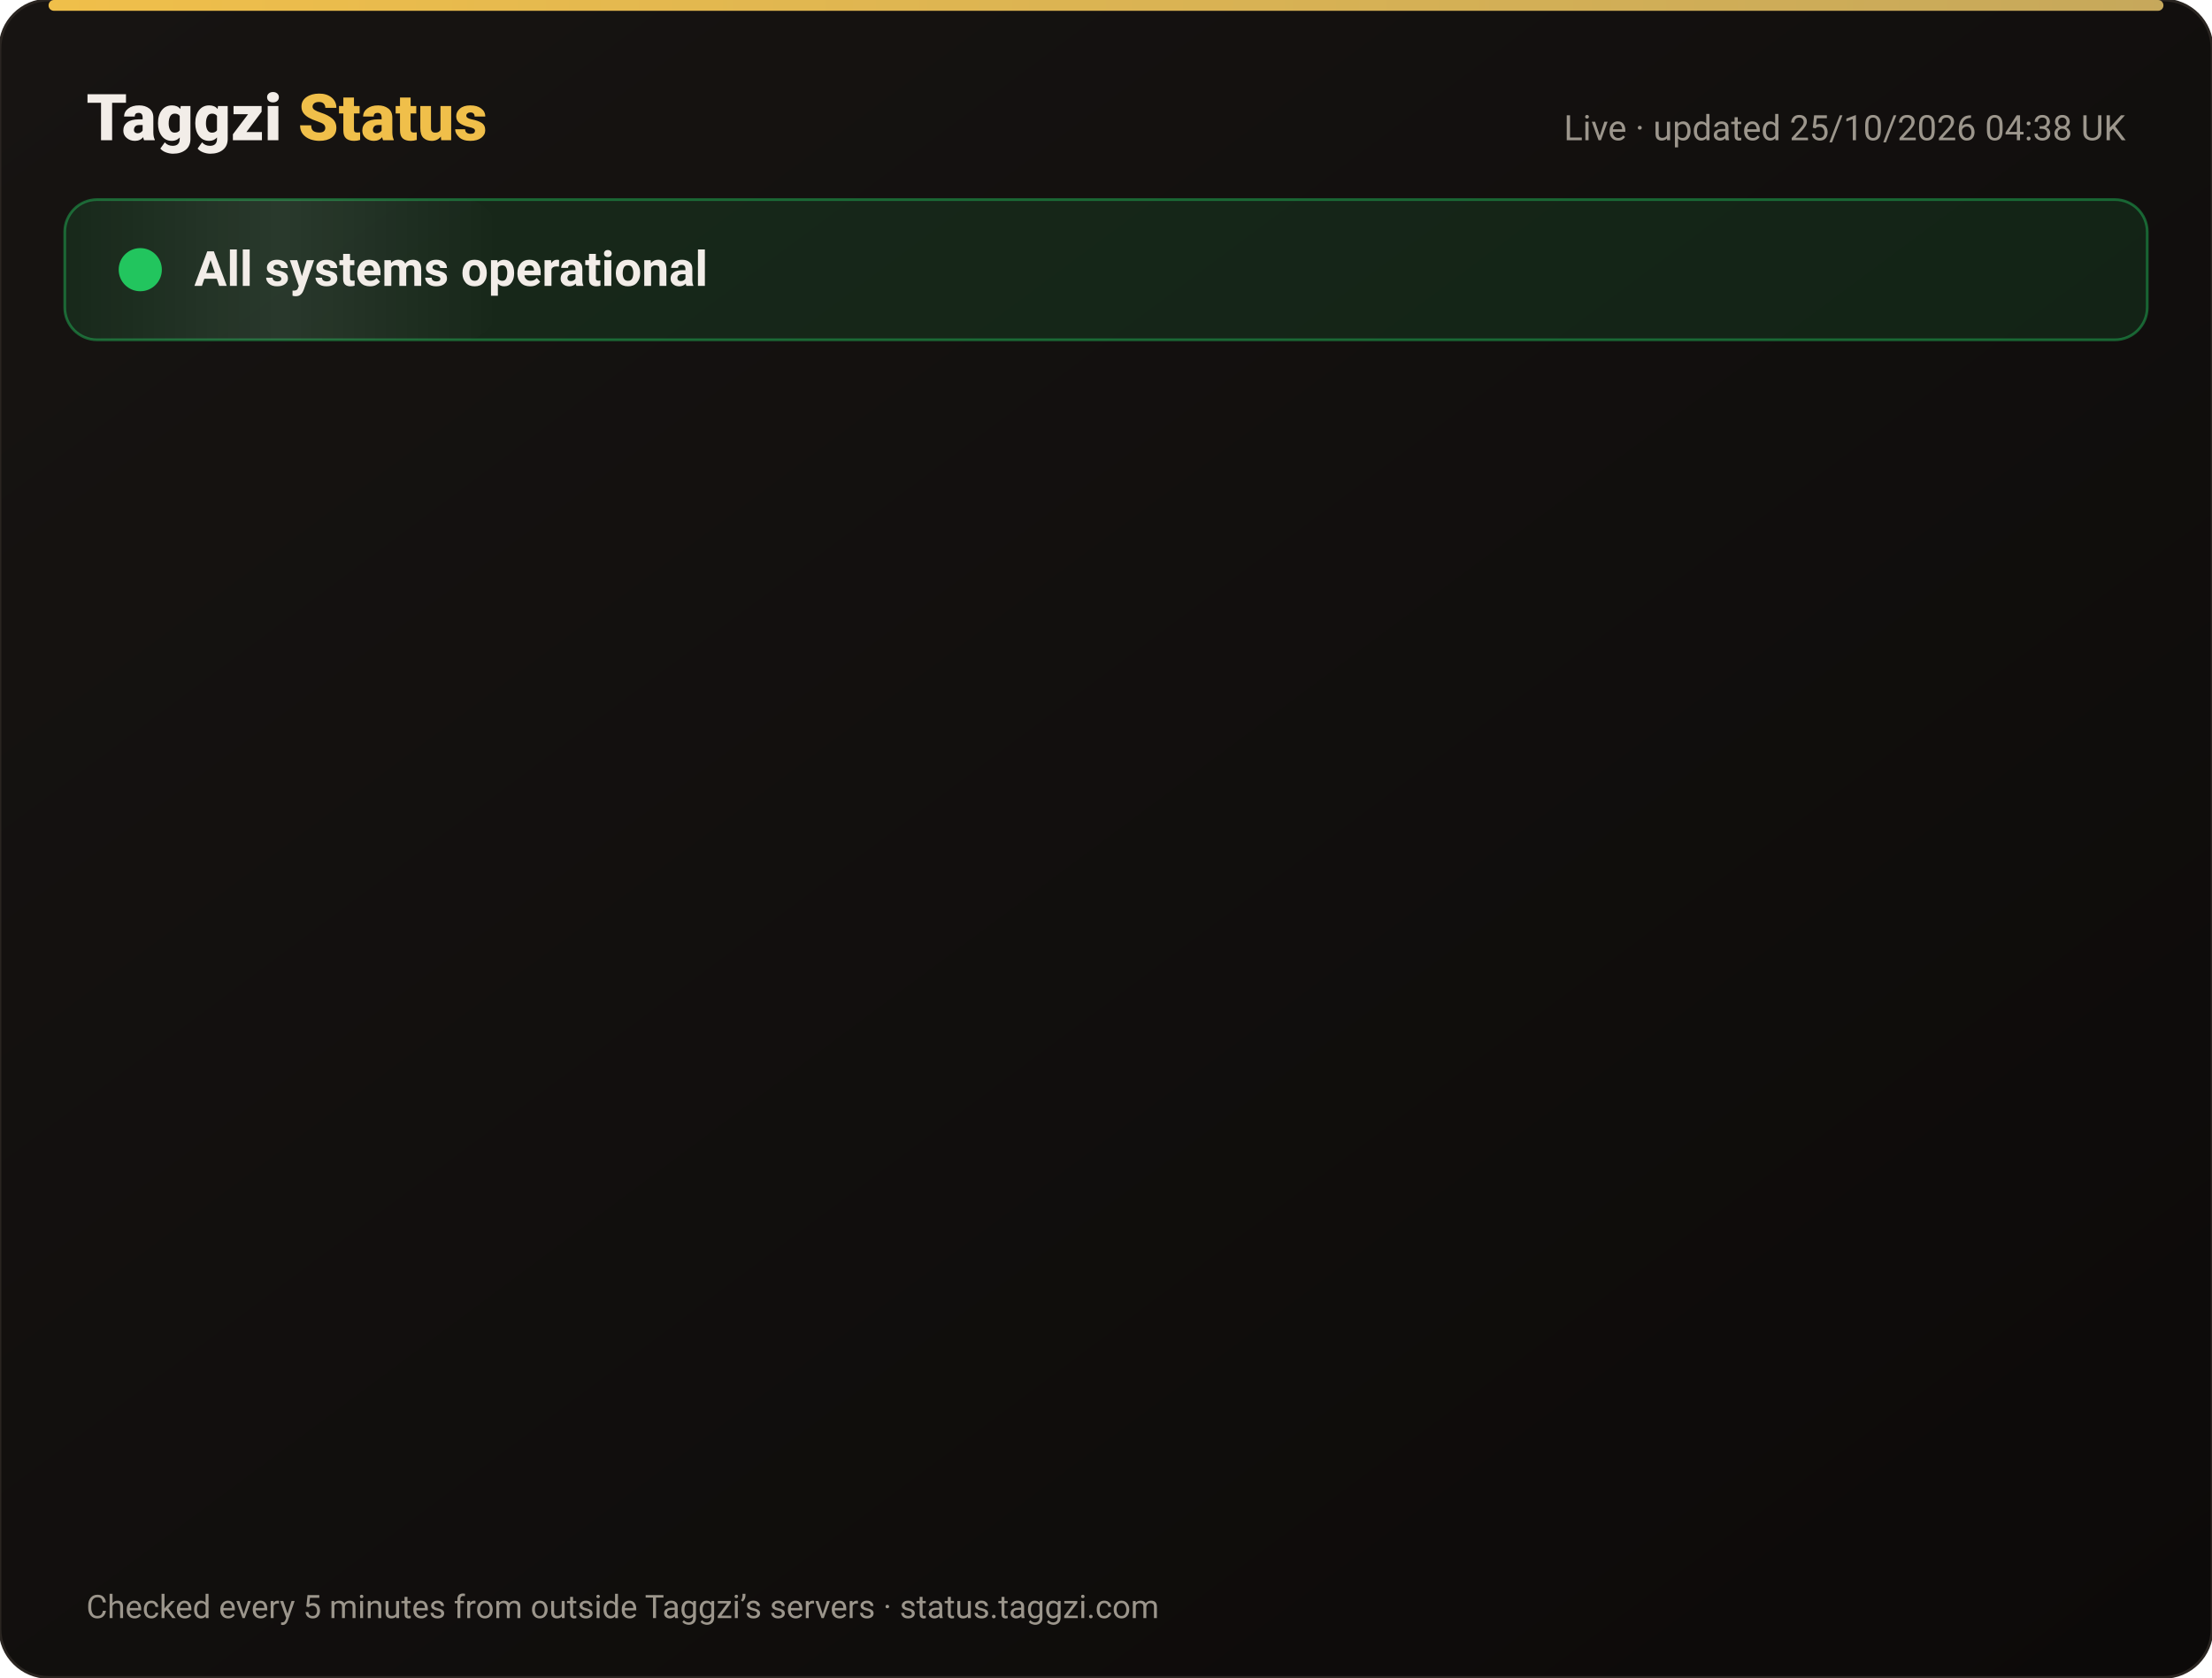
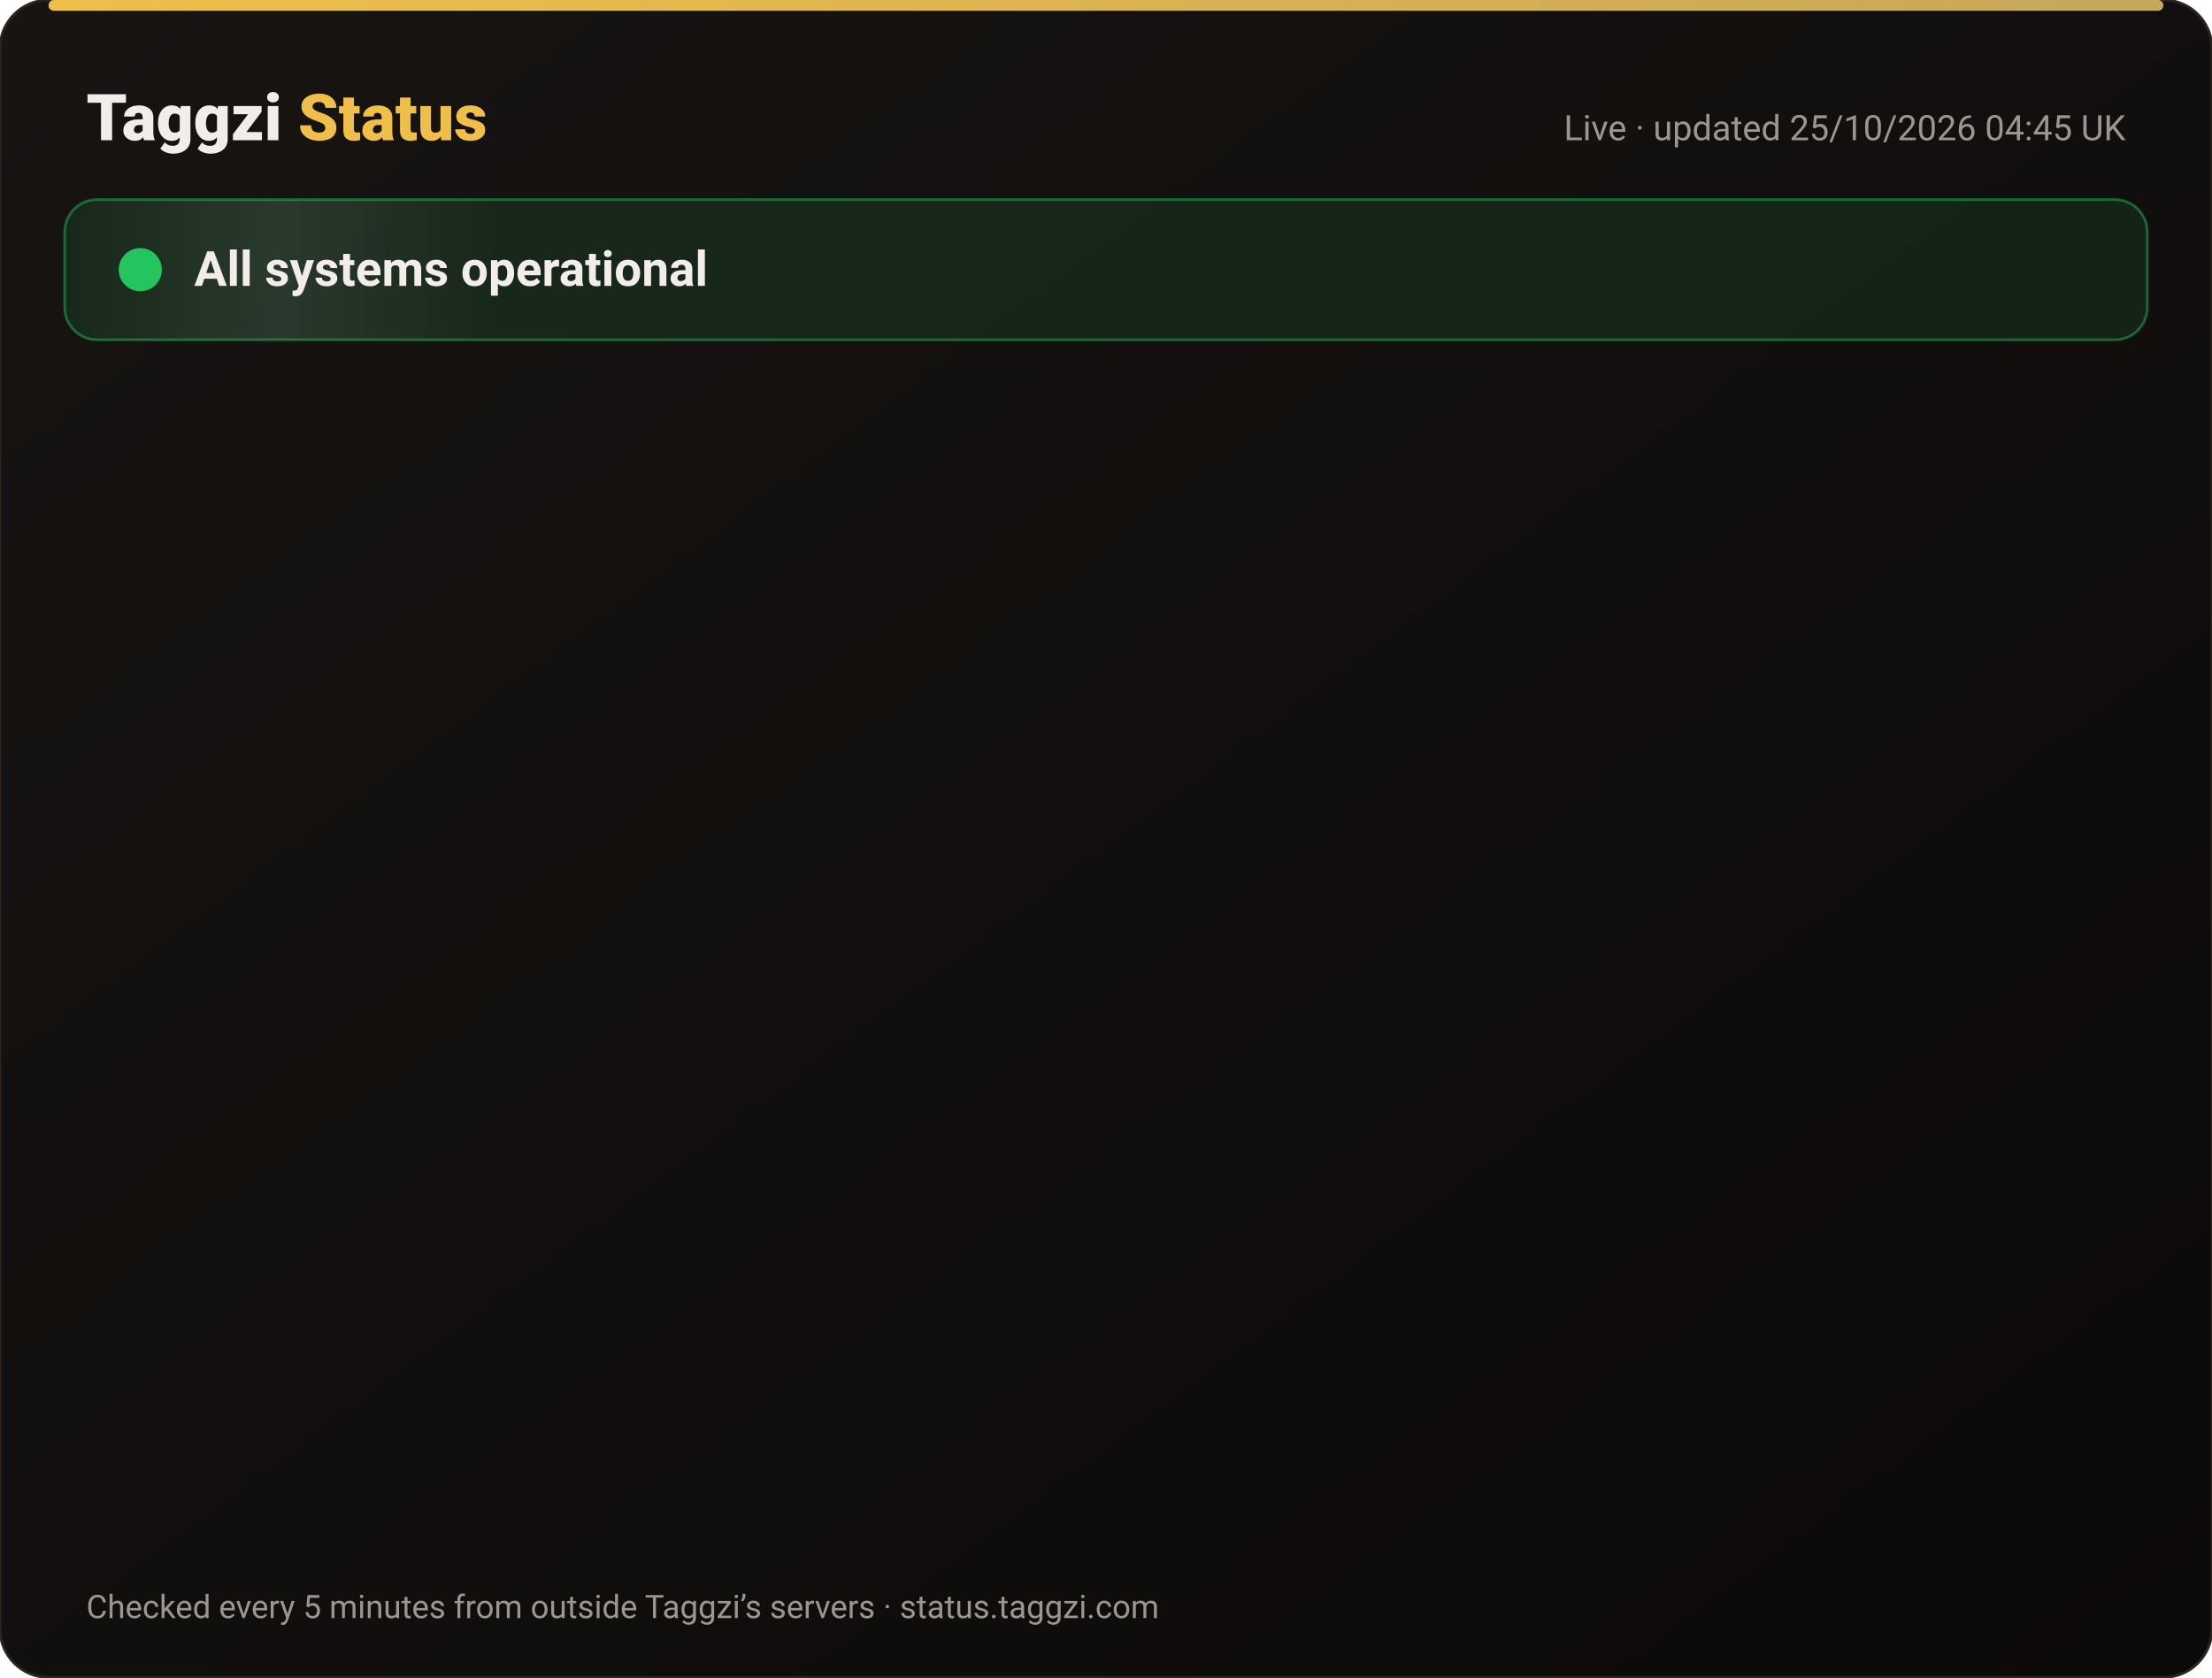
<svg xmlns="http://www.w3.org/2000/svg" width="820" height="622" viewBox="0 0 820 622" font-family="-apple-system,Segoe UI,Roboto,Helvetica,Arial,sans-serif">
  <defs>
    <linearGradient id="bg" x1="0" y1="0" x2="1" y2="1">
      <stop offset="0" stop-color="#171412" />
      <stop offset="1" stop-color="#0C0A09" />
    </linearGradient>
    <linearGradient id="gold" x1="0" x2="1">
      <stop offset="0" stop-color="#F0BF4A" />
      <stop offset="1" stop-color="#c6a85b" />
    </linearGradient>
    <linearGradient id="shine" x1="0" x2="1">
      <stop offset="0" stop-color="#fff" stop-opacity="0" />
      <stop offset=".5" stop-color="#fff" stop-opacity=".08" />
      <stop offset="1" stop-color="#fff" stop-opacity="0" />
    </linearGradient>
  </defs>
  <rect width="820" height="622" rx="18" fill="url(#bg)" stroke="#2a2521" />
  <rect x="18" y="0" width="784" height="4" rx="2" fill="url(#gold)" />
  <text x="32" y="52" font-size="24" font-weight="800" fill="#F2EDE8">Taggzi <tspan fill="#F0BF4A">Status</tspan>
  </text>
-   <text x="788" y="52" font-size="13" fill="#9C968C" text-anchor="end">Live · updated 25/10/2026 04:38 UK</text>
+   <text x="788" y="52" font-size="13" fill="#9C968C" text-anchor="end">Live · updated 25/10/2026 04:45 UK</text>
  <rect x="24" y="74" width="772" height="52" rx="12" fill="#22c55e" fill-opacity=".12" stroke="#22c55e" stroke-opacity=".45" />
  <rect x="24" y="74" width="160" height="52" rx="12" fill="url(#shine)">
    <animate attributeName="x" from="-160" to="820" dur="4s" repeatCount="indefinite" />
  </rect>
  <circle cx="52" cy="100" r="7" fill="#22c55e" />
  <circle cx="52" cy="100" r="7" fill="none" stroke="#22c55e" stroke-width="2">
    <animate attributeName="r" values="7;15;7" dur="2s" repeatCount="indefinite" />
    <animate attributeName="opacity" values=".9;0;.9" dur="2s" repeatCount="indefinite" />
  </circle>
  <text x="72" y="106" font-size="18" font-weight="700" fill="#F2EDE8">All systems operational</text>
  <g opacity="0">
    <animate attributeName="opacity" from="0" to="1" begin="0.00s" dur=".6s" fill="freeze" />
    <line x1="32" y1="188" x2="788" y2="188" stroke="#2a2521" />
    <circle cx="44" cy="166" r="6" fill="#22c55e">
      <animate attributeName="opacity" values="1;.45;1" dur="2.4s" begin="0.00s" repeatCount="indefinite" />
    </circle>
    <text x="62" y="171" font-size="15" font-weight="650" fill="#F2EDE8">Website</text>
    <text x="630" y="171" font-size="13" fill="#9C968C" text-anchor="end">99.99% uptime</text>
    <rect x="648" y="154" width="140" height="24" rx="12" fill="#22c55e" fill-opacity=".14" stroke="#22c55e" stroke-opacity=".5" />
    <text x="718" y="171" font-size="12" font-weight="700" fill="#22c55e" text-anchor="middle">Operational</text>
  </g>
  <g opacity="0">
    <animate attributeName="opacity" from="0" to="1" begin="0.15s" dur=".6s" fill="freeze" />
    <line x1="32" y1="234" x2="788" y2="234" stroke="#2a2521" />
    <circle cx="44" cy="212" r="6" fill="#22c55e">
      <animate attributeName="opacity" values="1;.45;1" dur="2.4s" begin="0.15s" repeatCount="indefinite" />
    </circle>
    <text x="62" y="217" font-size="15" font-weight="650" fill="#F2EDE8">Tag scans</text>
    <text x="630" y="217" font-size="13" fill="#9C968C" text-anchor="end">99.99% uptime</text>
    <rect x="648" y="200" width="140" height="24" rx="12" fill="#22c55e" fill-opacity=".14" stroke="#22c55e" stroke-opacity=".5" />
    <text x="718" y="217" font-size="12" font-weight="700" fill="#22c55e" text-anchor="middle">Operational</text>
  </g>
  <g opacity="0">
    <animate attributeName="opacity" from="0" to="1" begin="0.30s" dur=".6s" fill="freeze" />
    <line x1="32" y1="280" x2="788" y2="280" stroke="#2a2521" />
    <circle cx="44" cy="258" r="6" fill="#22c55e">
      <animate attributeName="opacity" values="1;.45;1" dur="2.4s" begin="0.30s" repeatCount="indefinite" />
    </circle>
    <text x="62" y="263" font-size="15" font-weight="650" fill="#F2EDE8">Manual tag lookup</text>
    <text x="630" y="263" font-size="13" fill="#9C968C" text-anchor="end">99.99% uptime</text>
    <rect x="648" y="246" width="140" height="24" rx="12" fill="#22c55e" fill-opacity=".14" stroke="#22c55e" stroke-opacity=".5" />
    <text x="718" y="263" font-size="12" font-weight="700" fill="#22c55e" text-anchor="middle">Operational</text>
  </g>
  <g opacity="0">
    <animate attributeName="opacity" from="0" to="1" begin="0.45s" dur=".6s" fill="freeze" />
    <line x1="32" y1="326" x2="788" y2="326" stroke="#2a2521" />
    <circle cx="44" cy="304" r="6" fill="#22c55e">
      <animate attributeName="opacity" values="1;.45;1" dur="2.4s" begin="0.45s" repeatCount="indefinite" />
    </circle>
    <text x="62" y="309" font-size="15" font-weight="650" fill="#F2EDE8">App &amp; login</text>
    <text x="630" y="309" font-size="13" fill="#9C968C" text-anchor="end">99.99% uptime</text>
    <rect x="648" y="292" width="140" height="24" rx="12" fill="#22c55e" fill-opacity=".14" stroke="#22c55e" stroke-opacity=".5" />
    <text x="718" y="309" font-size="12" font-weight="700" fill="#22c55e" text-anchor="middle">Operational</text>
  </g>
  <g opacity="0">
    <animate attributeName="opacity" from="0" to="1" begin="0.60s" dur=".6s" fill="freeze" />
    <line x1="32" y1="372" x2="788" y2="372" stroke="#2a2521" />
    <circle cx="44" cy="350" r="6" fill="#22c55e">
      <animate attributeName="opacity" values="1;.45;1" dur="2.4s" begin="0.60s" repeatCount="indefinite" />
    </circle>
    <text x="62" y="355" font-size="15" font-weight="650" fill="#F2EDE8">Community alerts</text>
    <text x="630" y="355" font-size="13" fill="#9C968C" text-anchor="end">99.99% uptime</text>
    <rect x="648" y="338" width="140" height="24" rx="12" fill="#22c55e" fill-opacity=".14" stroke="#22c55e" stroke-opacity=".5" />
    <text x="718" y="355" font-size="12" font-weight="700" fill="#22c55e" text-anchor="middle">Operational</text>
  </g>
  <g opacity="0">
    <animate attributeName="opacity" from="0" to="1" begin="0.75s" dur=".6s" fill="freeze" />
    <line x1="32" y1="418" x2="788" y2="418" stroke="#2a2521" />
    <circle cx="44" cy="396" r="6" fill="#22c55e">
      <animate attributeName="opacity" values="1;.45;1" dur="2.4s" begin="0.75s" repeatCount="indefinite" />
    </circle>
    <text x="62" y="401" font-size="15" font-weight="650" fill="#F2EDE8">Private calling</text>
    <text x="630" y="401" font-size="13" fill="#9C968C" text-anchor="end">99.99% uptime</text>
    <rect x="648" y="384" width="140" height="24" rx="12" fill="#22c55e" fill-opacity=".14" stroke="#22c55e" stroke-opacity=".5" />
    <text x="718" y="401" font-size="12" font-weight="700" fill="#22c55e" text-anchor="middle">Operational</text>
  </g>
  <g opacity="0">
    <animate attributeName="opacity" from="0" to="1" begin="0.90s" dur=".6s" fill="freeze" />
    <line x1="32" y1="464" x2="788" y2="464" stroke="#2a2521" />
    <circle cx="44" cy="442" r="6" fill="#22c55e">
      <animate attributeName="opacity" values="1;.45;1" dur="2.4s" begin="0.90s" repeatCount="indefinite" />
    </circle>
    <text x="62" y="447" font-size="15" font-weight="650" fill="#F2EDE8">Payments</text>
    <text x="630" y="447" font-size="13" fill="#9C968C" text-anchor="end">99.97% uptime</text>
    <rect x="648" y="430" width="140" height="24" rx="12" fill="#22c55e" fill-opacity=".14" stroke="#22c55e" stroke-opacity=".5" />
    <text x="718" y="447" font-size="12" font-weight="700" fill="#22c55e" text-anchor="middle">Operational</text>
  </g>
  <g opacity="0">
    <animate attributeName="opacity" from="0" to="1" begin="1.05s" dur=".6s" fill="freeze" />
    <line x1="32" y1="510" x2="788" y2="510" stroke="#2a2521" />
    <circle cx="44" cy="488" r="6" fill="#22c55e">
      <animate attributeName="opacity" values="1;.45;1" dur="2.4s" begin="1.05s" repeatCount="indefinite" />
    </circle>
    <text x="62" y="493" font-size="15" font-weight="650" fill="#F2EDE8">Email &amp; support</text>
    <text x="630" y="493" font-size="13" fill="#9C968C" text-anchor="end">99.99% uptime</text>
    <rect x="648" y="476" width="140" height="24" rx="12" fill="#22c55e" fill-opacity=".14" stroke="#22c55e" stroke-opacity=".5" />
    <text x="718" y="493" font-size="12" font-weight="700" fill="#22c55e" text-anchor="middle">Operational</text>
  </g>
  <g opacity="0">
    <animate attributeName="opacity" from="0" to="1" begin="1.20s" dur=".6s" fill="freeze" />
    <line x1="32" y1="556" x2="788" y2="556" stroke="#2a2521" />
    <circle cx="44" cy="534" r="6" fill="#22c55e">
      <animate attributeName="opacity" values="1;.45;1" dur="2.4s" begin="1.20s" repeatCount="indefinite" />
    </circle>
    <text x="62" y="539" font-size="15" font-weight="650" fill="#F2EDE8">Secure connection (SSL)</text>
    <text x="630" y="539" font-size="13" fill="#9C968C" text-anchor="end">100.00% uptime</text>
    <rect x="648" y="522" width="140" height="24" rx="12" fill="#22c55e" fill-opacity=".14" stroke="#22c55e" stroke-opacity=".5" />
    <text x="718" y="539" font-size="12" font-weight="700" fill="#22c55e" text-anchor="middle">Operational</text>
  </g>
  <text x="32" y="600" font-size="12" fill="#9C968C">Checked every 5 minutes from outside Taggzi’s servers · status.taggzi.com</text>
</svg>
